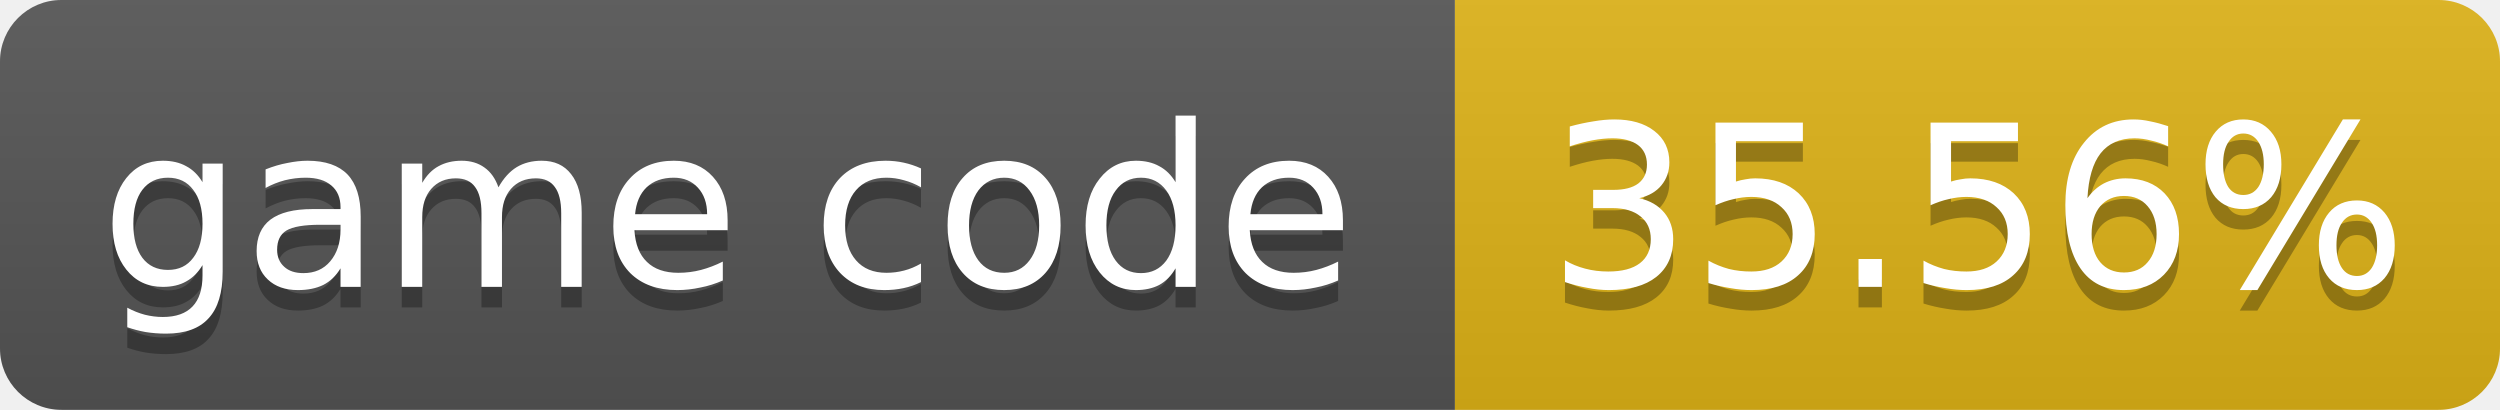
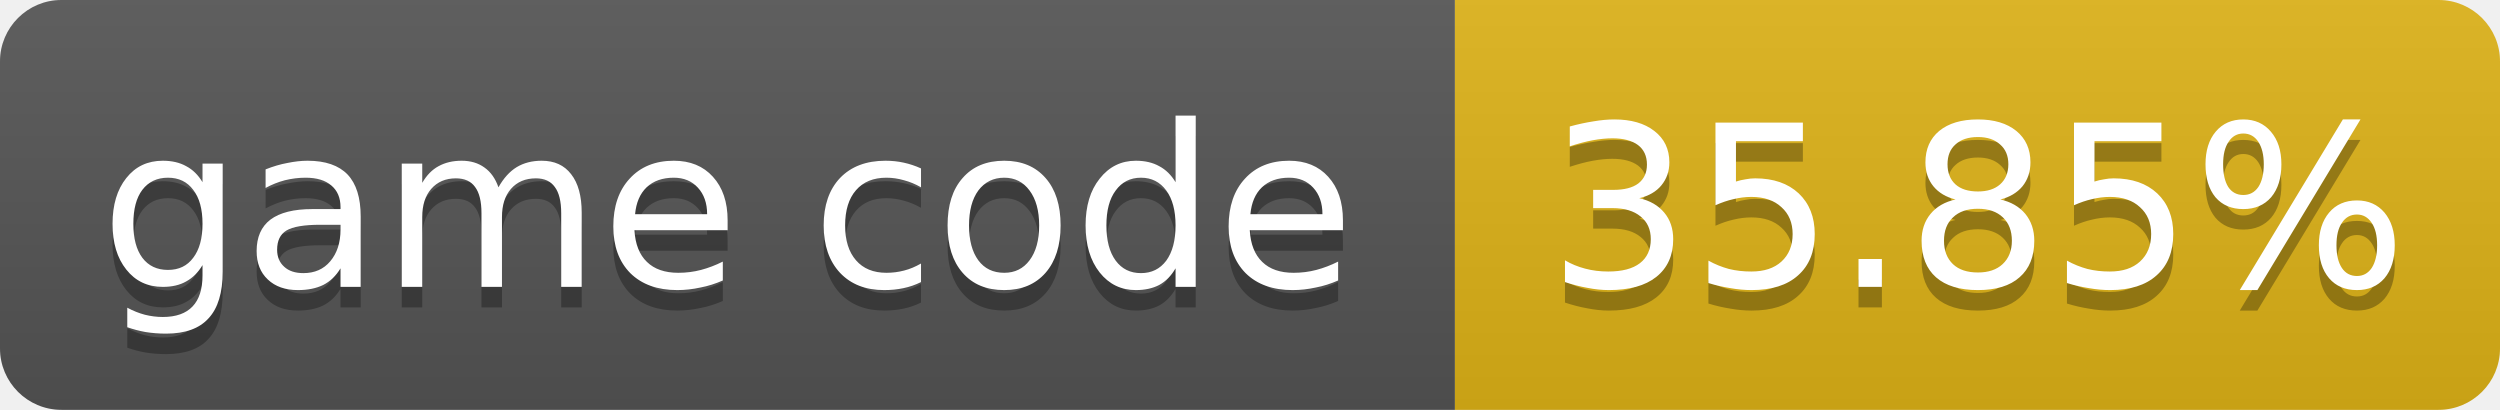
- <svg xmlns="http://www.w3.org/2000/svg" width="122" height="20" role="img" aria-label="game code: 35.56%">
+ <svg xmlns="http://www.w3.org/2000/svg" width="122" height="20" role="img" aria-label="game code: 35.85%">
  <linearGradient id="s" x2="0" y2="100%">
    <stop offset="0" stop-color="#bbb" stop-opacity=".1" />
    <stop offset="1" stop-opacity=".1" />
  </linearGradient>
  <clipPath id="r">
    <rect width="122" height="20" rx="3" fill="#fff" />
  </clipPath>
  <g clip-path="url(#r)">
    <rect width="71" height="20" fill="#555" />
    <rect x="71" width="51" height="20" fill="#dfb317" />
    <rect width="122" height="20" fill="url(#s)" />
  </g>
  <g fill="#fff" text-anchor="middle" font-family="Verdana,Geneva,DejaVu Sans,sans-serif" font-size="11">
    <text x="35.5" y="15" fill="#010101" fill-opacity=".3">game code</text>
    <text x="35.5" y="14">game code</text>
-     <text x="96.5" y="15" fill="#010101" fill-opacity=".3">35.56%</text>
-     <text x="96.5" y="14">35.56%</text>
+     <text x="96.5" y="15" fill="#010101" fill-opacity=".3">35.85%</text>
+     <text x="96.5" y="14">35.85%</text>
  </g>
</svg>
